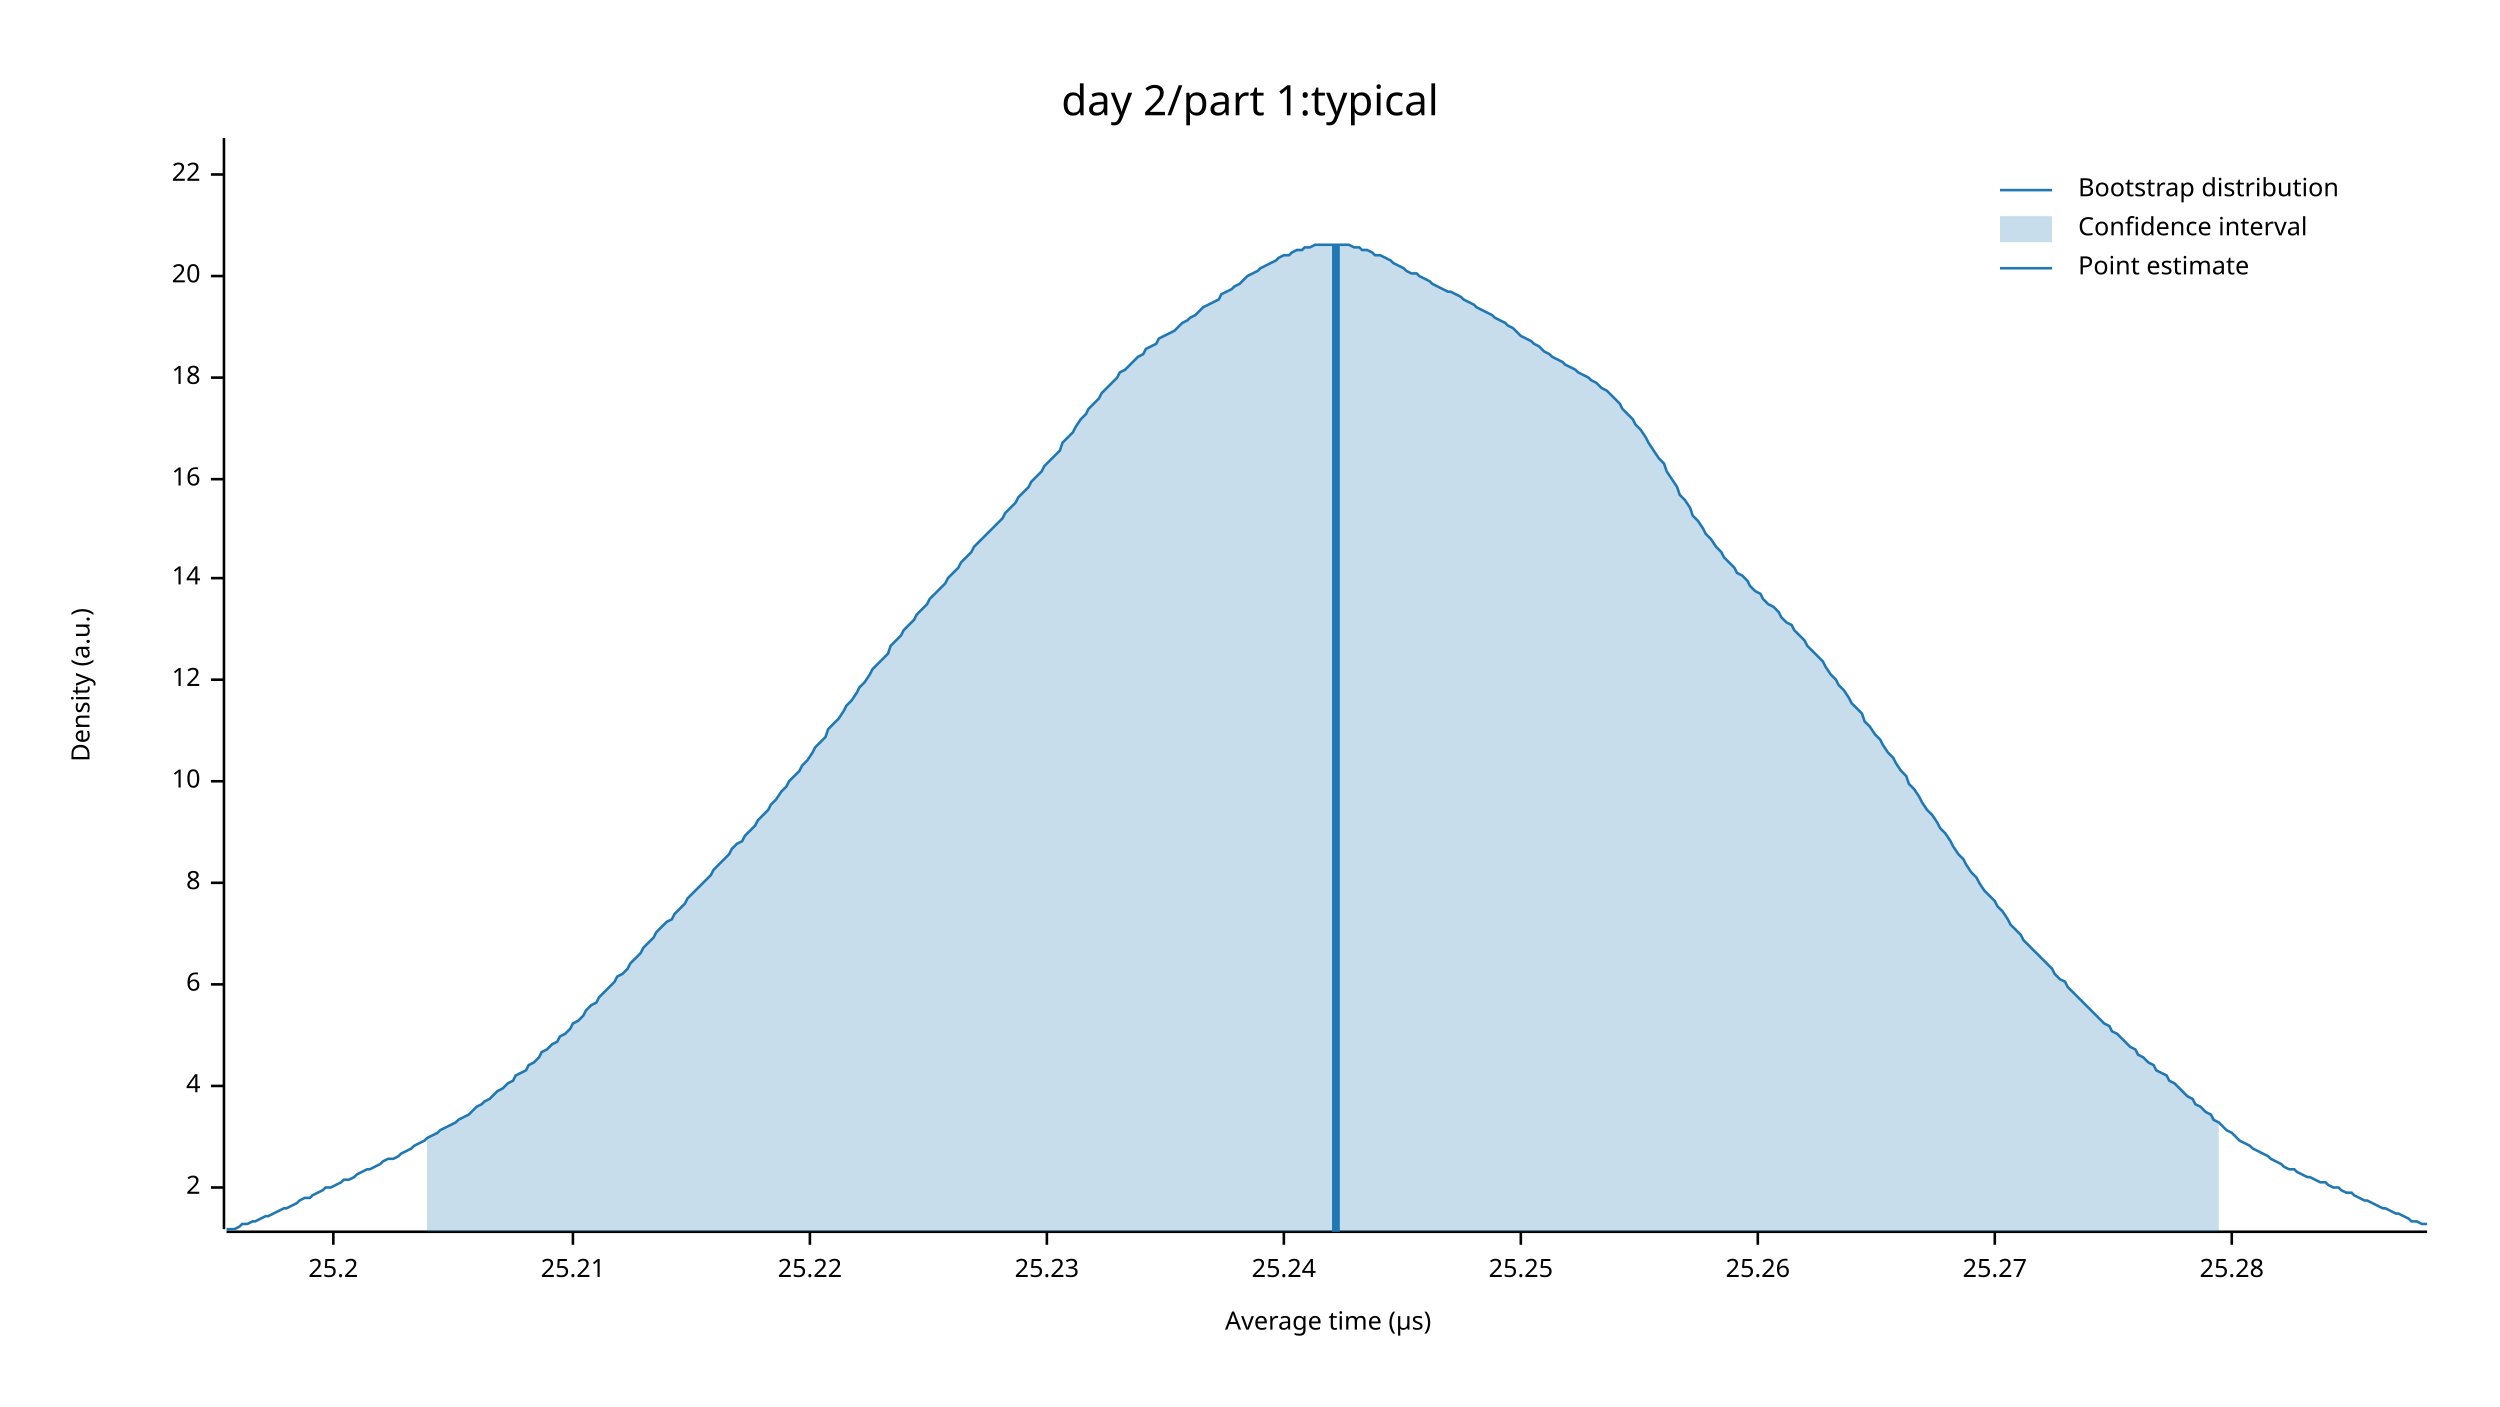
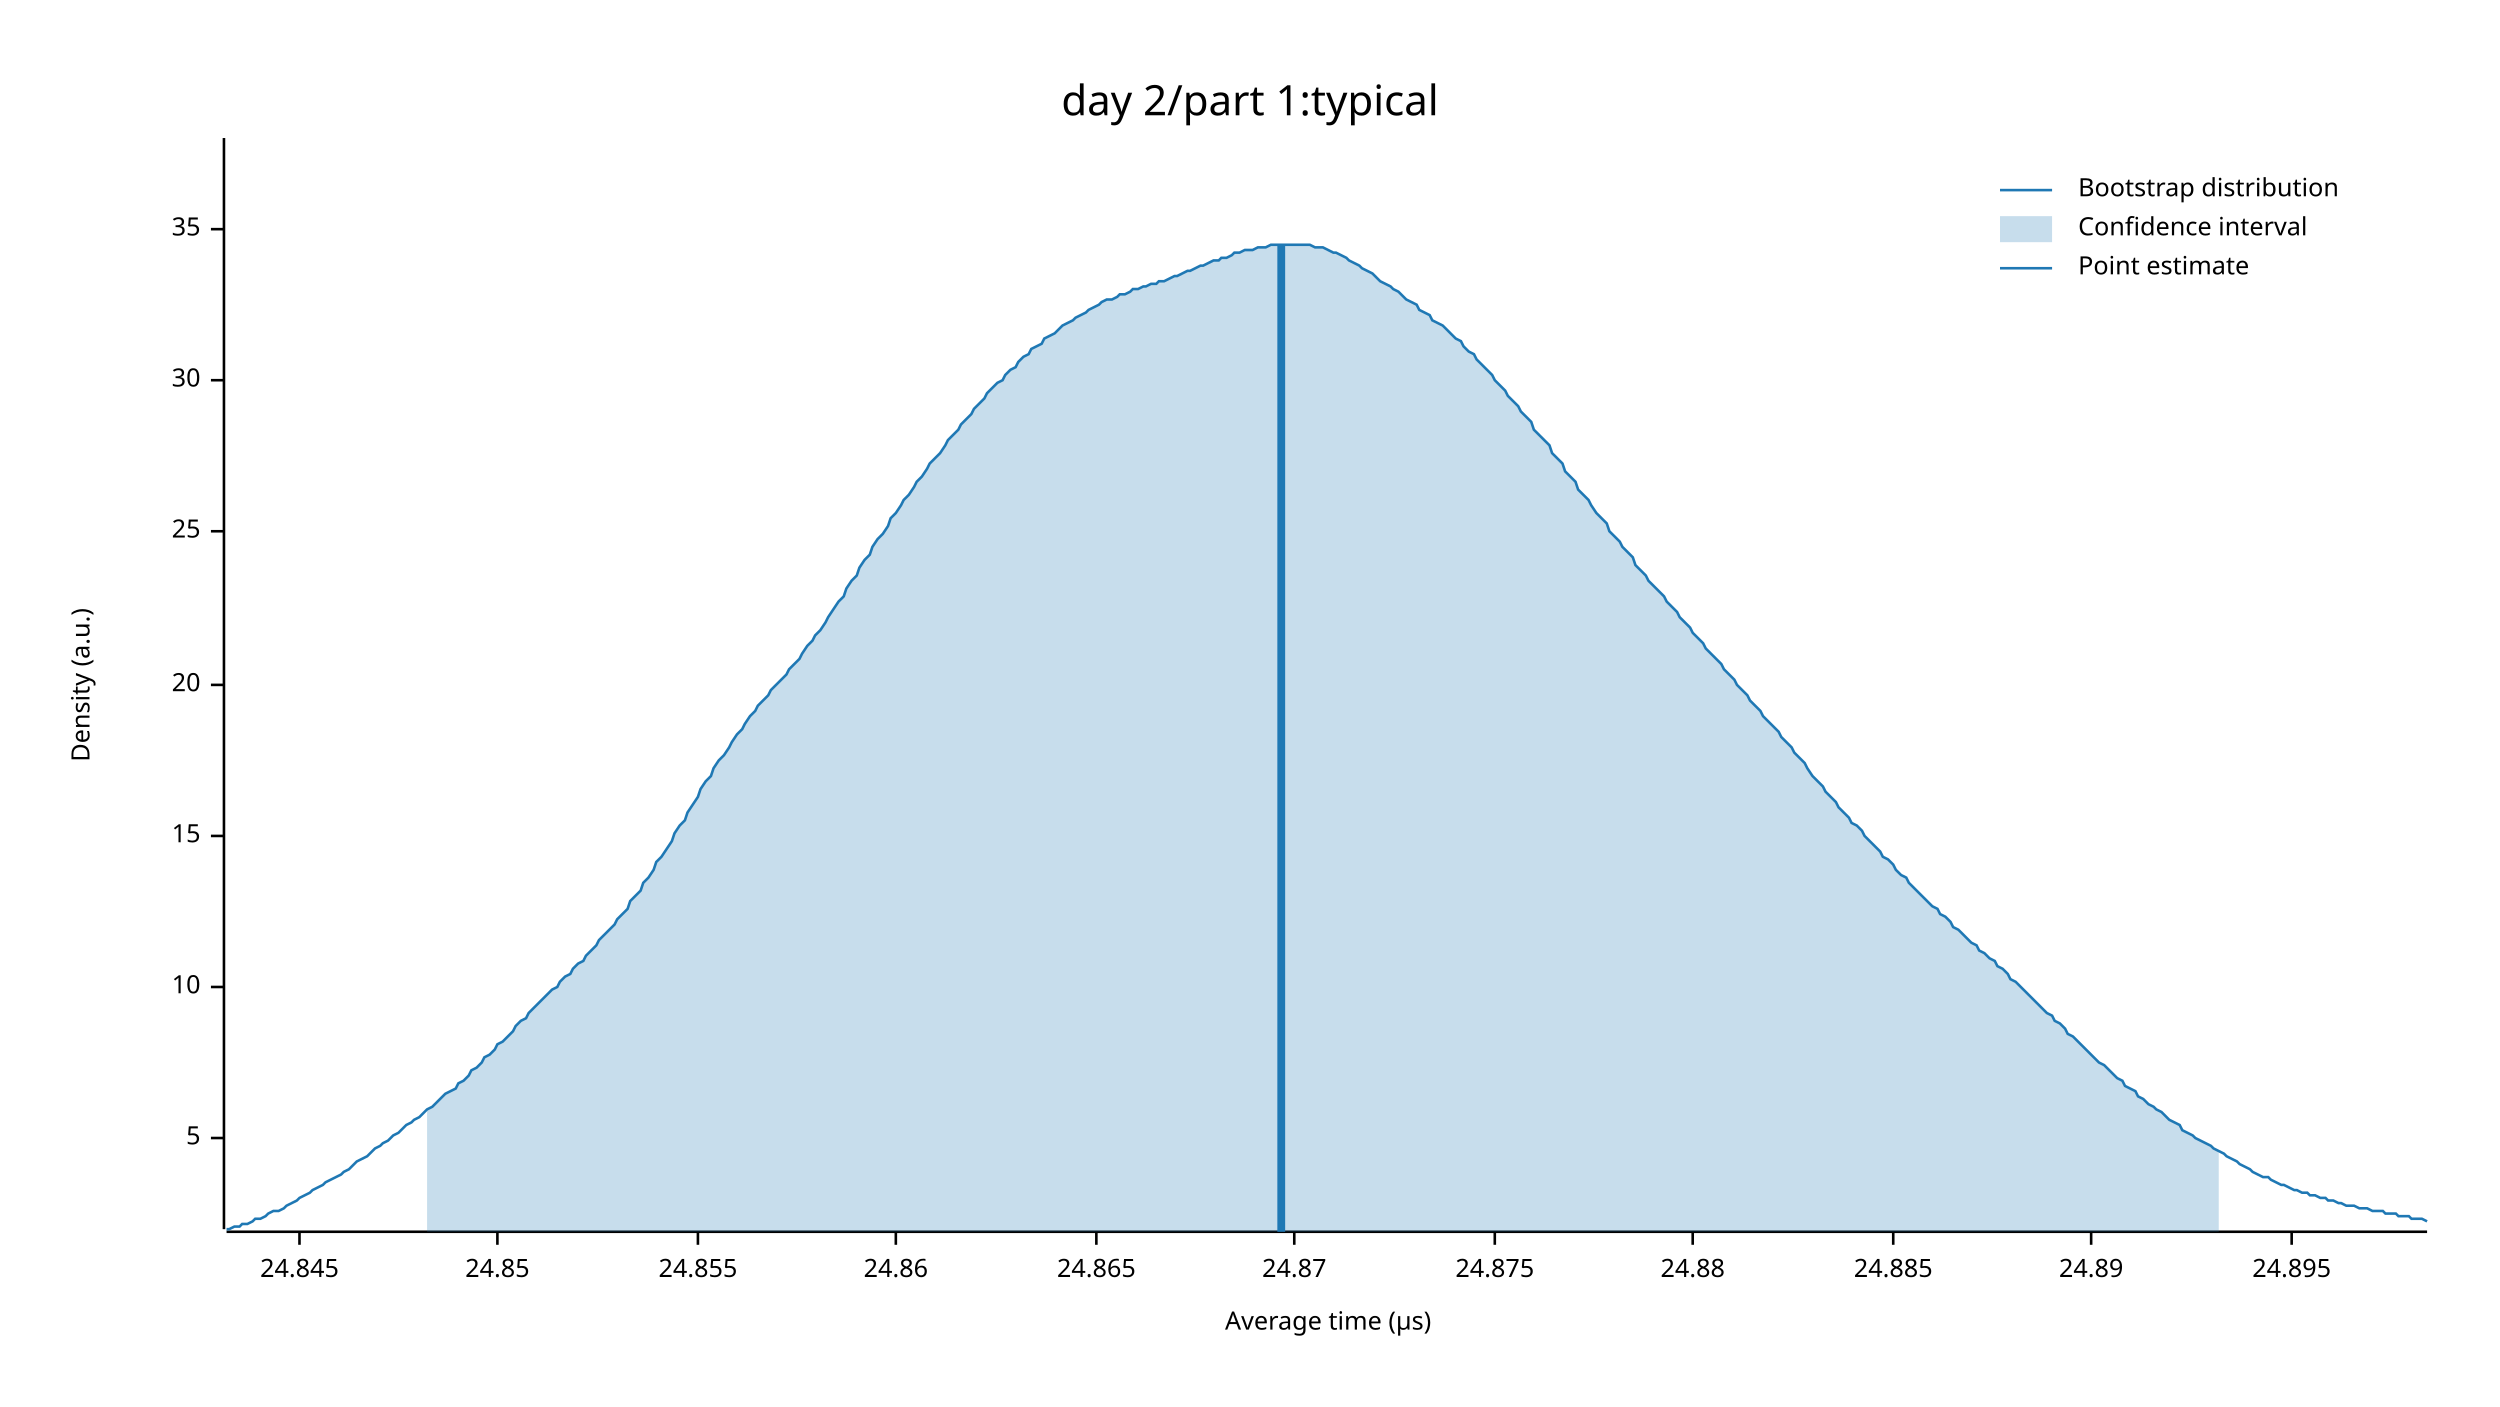
<svg xmlns="http://www.w3.org/2000/svg" width="960" height="540" viewBox="0 0 960 540">
  <text x="480" y="32" dy="0.76em" text-anchor="middle" font-family="sans-serif" font-size="16.129" opacity="1" fill="#000000">
day 2/part 1:typical
</text>
  <text x="27" y="263" dy="0.76em" text-anchor="middle" font-family="sans-serif" font-size="9.677" opacity="1" fill="#000000" transform="rotate(270, 27, 263)">
Density (a.u.)
</text>
  <text x="510" y="513" dy="-0.5ex" text-anchor="middle" font-family="sans-serif" font-size="9.677" opacity="1" fill="#000000">
Average time (µs)
</text>
  <polyline fill="none" opacity="1" stroke="#000000" stroke-width="1" points="86,53 86,472 " />
-   <text x="77" y="456" dy="0.5ex" text-anchor="end" font-family="sans-serif" font-size="9.677" opacity="1" fill="#000000">
- 2
+   <text x="77" y="437" dy="0.5ex" text-anchor="end" font-family="sans-serif" font-size="9.677" opacity="1" fill="#000000">
+ 5
</text>
-   <polyline fill="none" opacity="1" stroke="#000000" stroke-width="1" points="81,456 86,456 " />
-   <text x="77" y="417" dy="0.5ex" text-anchor="end" font-family="sans-serif" font-size="9.677" opacity="1" fill="#000000">
- 4
- </text>
-   <polyline fill="none" opacity="1" stroke="#000000" stroke-width="1" points="81,417 86,417 " />
-   <text x="77" y="378" dy="0.5ex" text-anchor="end" font-family="sans-serif" font-size="9.677" opacity="1" fill="#000000">
- 6
- </text>
-   <polyline fill="none" opacity="1" stroke="#000000" stroke-width="1" points="81,378 86,378 " />
-   <text x="77" y="339" dy="0.5ex" text-anchor="end" font-family="sans-serif" font-size="9.677" opacity="1" fill="#000000">
- 8
- </text>
-   <polyline fill="none" opacity="1" stroke="#000000" stroke-width="1" points="81,339 86,339 " />
-   <text x="77" y="300" dy="0.5ex" text-anchor="end" font-family="sans-serif" font-size="9.677" opacity="1" fill="#000000">
+   <polyline fill="none" opacity="1" stroke="#000000" stroke-width="1" points="81,437 86,437 " />
+   <text x="77" y="379" dy="0.5ex" text-anchor="end" font-family="sans-serif" font-size="9.677" opacity="1" fill="#000000">
10
</text>
-   <polyline fill="none" opacity="1" stroke="#000000" stroke-width="1" points="81,300 86,300 " />
-   <text x="77" y="261" dy="0.5ex" text-anchor="end" font-family="sans-serif" font-size="9.677" opacity="1" fill="#000000">
- 12
+   <polyline fill="none" opacity="1" stroke="#000000" stroke-width="1" points="81,379 86,379 " />
+   <text x="77" y="321" dy="0.5ex" text-anchor="end" font-family="sans-serif" font-size="9.677" opacity="1" fill="#000000">
+ 15
</text>
-   <polyline fill="none" opacity="1" stroke="#000000" stroke-width="1" points="81,261 86,261 " />
-   <text x="77" y="222" dy="0.5ex" text-anchor="end" font-family="sans-serif" font-size="9.677" opacity="1" fill="#000000">
- 14
- </text>
-   <polyline fill="none" opacity="1" stroke="#000000" stroke-width="1" points="81,222 86,222 " />
-   <text x="77" y="184" dy="0.5ex" text-anchor="end" font-family="sans-serif" font-size="9.677" opacity="1" fill="#000000">
- 16
- </text>
-   <polyline fill="none" opacity="1" stroke="#000000" stroke-width="1" points="81,184 86,184 " />
-   <text x="77" y="145" dy="0.5ex" text-anchor="end" font-family="sans-serif" font-size="9.677" opacity="1" fill="#000000">
- 18
- </text>
-   <polyline fill="none" opacity="1" stroke="#000000" stroke-width="1" points="81,145 86,145 " />
-   <text x="77" y="106" dy="0.5ex" text-anchor="end" font-family="sans-serif" font-size="9.677" opacity="1" fill="#000000">
+   <polyline fill="none" opacity="1" stroke="#000000" stroke-width="1" points="81,321 86,321 " />
+   <text x="77" y="263" dy="0.5ex" text-anchor="end" font-family="sans-serif" font-size="9.677" opacity="1" fill="#000000">
20
</text>
-   <polyline fill="none" opacity="1" stroke="#000000" stroke-width="1" points="81,106 86,106 " />
-   <text x="77" y="67" dy="0.5ex" text-anchor="end" font-family="sans-serif" font-size="9.677" opacity="1" fill="#000000">
- 22
+   <polyline fill="none" opacity="1" stroke="#000000" stroke-width="1" points="81,263 86,263 " />
+   <text x="77" y="204" dy="0.5ex" text-anchor="end" font-family="sans-serif" font-size="9.677" opacity="1" fill="#000000">
+ 25
</text>
-   <polyline fill="none" opacity="1" stroke="#000000" stroke-width="1" points="81,67 86,67 " />
+   <polyline fill="none" opacity="1" stroke="#000000" stroke-width="1" points="81,204 86,204 " />
+   <text x="77" y="146" dy="0.5ex" text-anchor="end" font-family="sans-serif" font-size="9.677" opacity="1" fill="#000000">
+ 30
+ </text>
+   <polyline fill="none" opacity="1" stroke="#000000" stroke-width="1" points="81,146 86,146 " />
+   <text x="77" y="88" dy="0.5ex" text-anchor="end" font-family="sans-serif" font-size="9.677" opacity="1" fill="#000000">
+ 35
+ </text>
+   <polyline fill="none" opacity="1" stroke="#000000" stroke-width="1" points="81,88 86,88 " />
  <polyline fill="none" opacity="1" stroke="#000000" stroke-width="1" points="87,473 932,473 " />
-   <text x="128" y="483" dy="0.76em" text-anchor="middle" font-family="sans-serif" font-size="9.677" opacity="1" fill="#000000">
- 25.2
+   <text x="115" y="483" dy="0.76em" text-anchor="middle" font-family="sans-serif" font-size="9.677" opacity="1" fill="#000000">
+ 24.845
</text>
-   <polyline fill="none" opacity="1" stroke="#000000" stroke-width="1" points="128,473 128,478 " />
-   <text x="220" y="483" dy="0.76em" text-anchor="middle" font-family="sans-serif" font-size="9.677" opacity="1" fill="#000000">
- 25.21
+   <polyline fill="none" opacity="1" stroke="#000000" stroke-width="1" points="115,473 115,478 " />
+   <text x="191" y="483" dy="0.76em" text-anchor="middle" font-family="sans-serif" font-size="9.677" opacity="1" fill="#000000">
+ 24.85
</text>
-   <polyline fill="none" opacity="1" stroke="#000000" stroke-width="1" points="220,473 220,478 " />
-   <text x="311" y="483" dy="0.76em" text-anchor="middle" font-family="sans-serif" font-size="9.677" opacity="1" fill="#000000">
- 25.22
+   <polyline fill="none" opacity="1" stroke="#000000" stroke-width="1" points="191,473 191,478 " />
+   <text x="268" y="483" dy="0.76em" text-anchor="middle" font-family="sans-serif" font-size="9.677" opacity="1" fill="#000000">
+ 24.855
</text>
-   <polyline fill="none" opacity="1" stroke="#000000" stroke-width="1" points="311,473 311,478 " />
-   <text x="402" y="483" dy="0.76em" text-anchor="middle" font-family="sans-serif" font-size="9.677" opacity="1" fill="#000000">
- 25.23
+   <polyline fill="none" opacity="1" stroke="#000000" stroke-width="1" points="268,473 268,478 " />
+   <text x="344" y="483" dy="0.76em" text-anchor="middle" font-family="sans-serif" font-size="9.677" opacity="1" fill="#000000">
+ 24.86
</text>
-   <polyline fill="none" opacity="1" stroke="#000000" stroke-width="1" points="402,473 402,478 " />
-   <text x="493" y="483" dy="0.76em" text-anchor="middle" font-family="sans-serif" font-size="9.677" opacity="1" fill="#000000">
- 25.24
+   <polyline fill="none" opacity="1" stroke="#000000" stroke-width="1" points="344,473 344,478 " />
+   <text x="421" y="483" dy="0.76em" text-anchor="middle" font-family="sans-serif" font-size="9.677" opacity="1" fill="#000000">
+ 24.865
</text>
-   <polyline fill="none" opacity="1" stroke="#000000" stroke-width="1" points="493,473 493,478 " />
-   <text x="584" y="483" dy="0.76em" text-anchor="middle" font-family="sans-serif" font-size="9.677" opacity="1" fill="#000000">
- 25.25
+   <polyline fill="none" opacity="1" stroke="#000000" stroke-width="1" points="421,473 421,478 " />
+   <text x="497" y="483" dy="0.76em" text-anchor="middle" font-family="sans-serif" font-size="9.677" opacity="1" fill="#000000">
+ 24.87
</text>
-   <polyline fill="none" opacity="1" stroke="#000000" stroke-width="1" points="584,473 584,478 " />
-   <text x="675" y="483" dy="0.76em" text-anchor="middle" font-family="sans-serif" font-size="9.677" opacity="1" fill="#000000">
- 25.26
+   <polyline fill="none" opacity="1" stroke="#000000" stroke-width="1" points="497,473 497,478 " />
+   <text x="574" y="483" dy="0.76em" text-anchor="middle" font-family="sans-serif" font-size="9.677" opacity="1" fill="#000000">
+ 24.875
</text>
-   <polyline fill="none" opacity="1" stroke="#000000" stroke-width="1" points="675,473 675,478 " />
-   <text x="766" y="483" dy="0.76em" text-anchor="middle" font-family="sans-serif" font-size="9.677" opacity="1" fill="#000000">
- 25.27
+   <polyline fill="none" opacity="1" stroke="#000000" stroke-width="1" points="574,473 574,478 " />
+   <text x="650" y="483" dy="0.76em" text-anchor="middle" font-family="sans-serif" font-size="9.677" opacity="1" fill="#000000">
+ 24.88
</text>
-   <polyline fill="none" opacity="1" stroke="#000000" stroke-width="1" points="766,473 766,478 " />
-   <text x="857" y="483" dy="0.76em" text-anchor="middle" font-family="sans-serif" font-size="9.677" opacity="1" fill="#000000">
- 25.28
+   <polyline fill="none" opacity="1" stroke="#000000" stroke-width="1" points="650,473 650,478 " />
+   <text x="727" y="483" dy="0.76em" text-anchor="middle" font-family="sans-serif" font-size="9.677" opacity="1" fill="#000000">
+ 24.885
</text>
-   <polyline fill="none" opacity="1" stroke="#000000" stroke-width="1" points="857,473 857,478 " />
-   <polyline fill="none" opacity="1" stroke="#1F78B4" stroke-width="1" points="87,472 88,472 90,472 92,471 93,470 95,470 97,469 98,469 100,468 102,467 103,467 105,466 107,465 109,464 110,464 112,463 114,462 115,461 117,460 119,460 120,459 122,458 124,457 125,456 127,456 129,455 131,454 132,453 134,453 136,452 137,451 139,450 141,449 142,449 144,448 146,447 147,446 149,445 151,445 153,444 154,443 156,442 158,441 159,440 161,439 163,438 164,437 166,436 168,435 169,434 171,433 173,432 175,431 176,430 178,429 180,428 181,427 183,425 185,424 186,423 188,422 190,420 191,419 193,418 195,416 197,415 198,413 200,412 202,411 203,409 205,408 207,406 208,404 210,403 212,401 214,400 215,398 217,397 219,395 220,393 222,392 224,390 225,388 227,386 229,385 230,383 232,381 234,379 236,377 237,375 239,374 241,372 242,370 244,368 246,366 247,364 249,362 251,360 252,358 254,356 256,354 258,353 259,351 261,349 263,347 264,345 266,343 268,341 269,340 271,338 273,336 274,334 276,332 278,330 280,328 281,326 283,324 285,323 286,321 288,319 290,317 291,315 293,313 295,311 296,309 298,307 300,304 302,302 303,300 305,298 307,296 308,294 310,292 312,289 313,287 315,285 317,283 318,280 320,278 322,276 324,273 325,271 327,269 329,266 330,264 332,262 334,259 335,257 337,255 339,253 341,251 342,248 344,246 346,244 347,242 349,240 351,238 352,236 354,234 356,232 357,230 359,228 361,226 363,224 364,222 366,220 368,218 369,216 371,214 373,212 374,210 376,208 378,206 379,205 381,203 383,201 385,199 386,197 388,195 390,193 391,191 393,189 395,187 396,185 398,183 400,181 401,179 403,177 405,175 407,173 408,170 410,168 412,166 413,164 415,161 417,159 418,157 420,155 422,153 423,151 425,149 427,147 429,145 430,143 432,142 434,140 435,139 437,137 439,136 440,134 442,133 444,132 445,130 447,129 449,128 451,127 452,126 454,124 456,123 457,122 459,121 461,119 462,118 464,117 466,116 468,115 469,113 471,112 473,111 474,110 476,109 478,107 479,106 481,105 483,104 484,103 486,102 488,101 490,100 491,99 493,98 495,98 496,97 498,96 500,96 501,95 503,95 505,94 506,94 508,94 510,94 512,94 513,94 515,94 517,94 518,94 520,95 522,95 523,96 525,96 527,97 528,98 530,98 532,99 534,100 535,101 537,102 539,103 540,104 542,105 544,105 545,106 547,107 549,108 550,109 552,110 554,111 556,112 557,112 559,113 561,114 562,115 564,116 566,117 567,118 569,119 571,120 573,121 574,122 576,123 578,124 579,125 581,126 583,128 584,129 586,130 588,131 589,132 591,133 593,135 595,136 596,137 598,138 600,139 601,140 603,141 605,142 606,143 608,144 610,145 611,146 613,147 615,149 617,150 618,151 620,153 622,155 623,157 625,159 627,161 628,163 630,165 632,168 633,170 635,173 637,176 639,178 640,181 642,184 644,187 645,190 647,192 649,195 650,198 652,200 654,203 655,205 657,207 659,210 661,212 662,214 664,216 666,218 667,220 669,221 671,223 672,225 674,227 676,228 677,230 679,232 681,233 683,235 684,237 686,239 688,240 689,242 691,244 693,246 694,248 696,250 698,252 700,254 701,256 703,259 705,261 706,263 708,265 710,268 711,270 713,272 715,274 716,277 718,279 720,282 722,284 723,286 725,289 727,291 728,293 730,296 732,298 733,301 735,303 737,306 738,308 740,311 742,313 744,316 745,318 747,320 749,323 750,325 752,328 754,330 755,332 757,335 759,337 760,339 762,342 764,344 766,346 767,348 769,350 771,353 772,355 774,357 776,359 777,361 779,363 781,365 782,366 784,368 786,370 788,372 789,374 791,376 793,377 794,379 796,381 798,383 799,384 801,386 803,388 804,389 806,391 808,393 810,394 811,396 813,397 815,399 816,400 818,402 820,403 821,405 823,406 825,408 827,409 828,411 830,412 832,413 833,415 835,416 837,418 838,419 840,421 842,422 843,424 845,425 847,427 849,428 850,430 852,431 854,433 855,434 857,435 859,437 860,438 862,439 864,440 865,441 867,442 869,443 871,444 872,445 874,446 876,447 877,448 879,449 881,449 882,450 884,451 886,452 887,452 889,453 891,454 893,454 894,455 896,456 898,456 899,457 901,458 903,458 904,459 906,460 908,461 909,461 911,462 913,463 915,464 916,464 918,465 920,466 921,466 923,467 925,468 926,469 928,469 930,470 932,470 " />
-   <polygon opacity="0.25" fill="#1F78B4" points="164,437 166,436 168,435 169,434 171,433 173,432 175,431 176,430 178,429 180,428 181,427 183,425 185,424 186,423 188,422 190,420 191,419 193,418 195,416 197,415 198,413 200,412 202,411 203,409 205,408 207,406 208,404 210,403 212,401 214,400 215,398 217,397 219,395 220,393 222,392 224,390 225,388 227,386 229,385 230,383 232,381 234,379 236,377 237,375 239,374 241,372 242,370 244,368 246,366 247,364 249,362 251,360 252,358 254,356 256,354 258,353 259,351 261,349 263,347 264,345 266,343 268,341 269,340 271,338 273,336 274,334 276,332 278,330 280,328 281,326 283,324 285,323 286,321 288,319 290,317 291,315 293,313 295,311 296,309 298,307 300,304 302,302 303,300 305,298 307,296 308,294 310,292 312,289 313,287 315,285 317,283 318,280 320,278 322,276 324,273 325,271 327,269 329,266 330,264 332,262 334,259 335,257 337,255 339,253 341,251 342,248 344,246 346,244 347,242 349,240 351,238 352,236 354,234 356,232 357,230 359,228 361,226 363,224 364,222 366,220 368,218 369,216 371,214 373,212 374,210 376,208 378,206 379,205 381,203 383,201 385,199 386,197 388,195 390,193 391,191 393,189 395,187 396,185 398,183 400,181 401,179 403,177 405,175 407,173 408,170 410,168 412,166 413,164 415,161 417,159 418,157 420,155 422,153 423,151 425,149 427,147 429,145 430,143 432,142 434,140 435,139 437,137 439,136 440,134 442,133 444,132 445,130 447,129 449,128 451,127 452,126 454,124 456,123 457,122 459,121 461,119 462,118 464,117 466,116 468,115 469,113 471,112 473,111 474,110 476,109 478,107 479,106 481,105 483,104 484,103 486,102 488,101 490,100 491,99 493,98 495,98 496,97 498,96 500,96 501,95 503,95 505,94 506,94 508,94 510,94 512,94 513,94 515,94 517,94 518,94 520,95 522,95 523,96 525,96 527,97 528,98 530,98 532,99 534,100 535,101 537,102 539,103 540,104 542,105 544,105 545,106 547,107 549,108 550,109 552,110 554,111 556,112 557,112 559,113 561,114 562,115 564,116 566,117 567,118 569,119 571,120 573,121 574,122 576,123 578,124 579,125 581,126 583,128 584,129 586,130 588,131 589,132 591,133 593,135 595,136 596,137 598,138 600,139 601,140 603,141 605,142 606,143 608,144 610,145 611,146 613,147 615,149 617,150 618,151 620,153 622,155 623,157 625,159 627,161 628,163 630,165 632,168 633,170 635,173 637,176 639,178 640,181 642,184 644,187 645,190 647,192 649,195 650,198 652,200 654,203 655,205 657,207 659,210 661,212 662,214 664,216 666,218 667,220 669,221 671,223 672,225 674,227 676,228 677,230 679,232 681,233 683,235 684,237 686,239 688,240 689,242 691,244 693,246 694,248 696,250 698,252 700,254 701,256 703,259 705,261 706,263 708,265 710,268 711,270 713,272 715,274 716,277 718,279 720,282 722,284 723,286 725,289 727,291 728,293 730,296 732,298 733,301 735,303 737,306 738,308 740,311 742,313 744,316 745,318 747,320 749,323 750,325 752,328 754,330 755,332 757,335 759,337 760,339 762,342 764,344 766,346 767,348 769,350 771,353 772,355 774,357 776,359 777,361 779,363 781,365 782,366 784,368 786,370 788,372 789,374 791,376 793,377 794,379 796,381 798,383 799,384 801,386 803,388 804,389 806,391 808,393 810,394 811,396 813,397 815,399 816,400 818,402 820,403 821,405 823,406 825,408 827,409 828,411 830,412 832,413 833,415 835,416 837,418 838,419 840,421 842,422 843,424 845,425 847,427 849,428 850,430 852,431 852,473 164,473 " />
-   <polyline fill="none" opacity="1" stroke="#1F78B4" stroke-width="3" points="513,473 513,94 " />
+   <polyline fill="none" opacity="1" stroke="#000000" stroke-width="1" points="727,473 727,478 " />
+   <text x="803" y="483" dy="0.76em" text-anchor="middle" font-family="sans-serif" font-size="9.677" opacity="1" fill="#000000">
+ 24.89
+ </text>
+   <polyline fill="none" opacity="1" stroke="#000000" stroke-width="1" points="803,473 803,478 " />
+   <text x="880" y="483" dy="0.76em" text-anchor="middle" font-family="sans-serif" font-size="9.677" opacity="1" fill="#000000">
+ 24.895
+ </text>
+   <polyline fill="none" opacity="1" stroke="#000000" stroke-width="1" points="880,473 880,478 " />
+   <polyline fill="none" opacity="1" stroke="#1F78B4" stroke-width="1" points="87,472 88,472 90,471 92,471 93,470 95,470 97,469 98,468 100,468 102,467 103,466 105,465 107,465 109,464 110,463 112,462 114,461 115,460 117,459 119,458 120,457 122,456 124,455 125,454 127,453 129,452 131,451 132,450 134,449 136,447 137,446 139,445 141,444 142,443 144,441 146,440 147,439 149,438 151,436 153,435 154,434 156,432 158,431 159,430 161,429 163,427 164,426 166,425 168,423 169,422 171,420 173,419 175,418 176,416 178,415 180,413 181,411 183,410 185,408 186,406 188,405 190,403 191,401 193,400 195,398 197,396 198,394 200,392 202,391 203,389 205,387 207,385 208,384 210,382 212,380 214,379 215,377 217,375 219,374 220,372 222,370 224,369 225,367 227,365 229,363 230,361 232,359 234,357 236,355 237,353 239,351 241,349 242,346 244,344 246,342 247,339 249,337 251,334 252,331 254,329 256,326 258,323 259,320 261,317 263,315 264,312 266,309 268,306 269,303 271,300 273,298 274,295 276,292 278,290 280,287 281,285 283,282 285,280 286,278 288,275 290,273 291,271 293,269 295,267 296,265 298,263 300,261 302,259 303,257 305,255 307,253 308,251 310,248 312,246 313,244 315,242 317,239 318,237 320,234 322,231 324,229 325,226 327,223 329,221 330,218 332,215 334,213 335,210 337,207 339,205 341,202 342,199 344,197 346,194 347,192 349,190 351,187 352,185 354,183 356,180 357,178 359,176 361,174 363,171 364,169 366,167 368,165 369,163 371,161 373,159 374,157 376,155 378,153 379,151 381,149 383,147 385,146 386,144 388,142 390,141 391,139 393,137 395,136 396,134 398,133 400,132 401,130 403,129 405,128 407,126 408,125 410,124 412,123 413,122 415,121 417,120 418,119 420,118 422,117 423,116 425,115 427,115 429,114 430,113 432,113 434,112 435,111 437,111 439,110 440,110 442,109 444,109 445,108 447,108 449,107 451,106 452,106 454,105 456,104 457,104 459,103 461,102 462,102 464,101 466,100 468,100 469,99 471,99 473,98 474,97 476,97 478,96 479,96 481,96 483,95 484,95 486,95 488,94 490,94 491,94 493,94 495,94 496,94 498,94 500,94 501,94 503,94 505,95 506,95 508,95 510,96 512,97 513,97 515,98 517,99 518,100 520,101 522,102 523,103 525,104 527,105 528,106 530,108 532,109 534,110 535,111 537,112 539,114 540,115 542,116 544,117 545,119 547,120 549,121 550,123 552,124 554,125 556,127 557,128 559,130 561,131 562,133 564,135 566,136 567,138 569,140 571,142 573,144 574,146 576,148 578,150 579,152 581,154 583,156 584,158 586,160 588,162 589,165 591,167 593,169 595,171 596,174 598,176 600,178 601,181 603,183 605,185 606,188 608,190 610,192 611,194 613,197 615,199 617,201 618,204 620,206 622,208 623,210 625,212 627,214 628,217 630,219 632,221 633,223 635,225 637,227 639,229 640,231 642,233 644,235 645,237 647,239 649,241 650,243 652,245 654,247 655,249 657,251 659,253 661,255 662,257 664,259 666,261 667,263 669,265 671,267 672,269 674,271 676,273 677,275 679,277 681,279 683,281 684,283 686,285 688,287 689,289 691,291 693,293 694,295 696,298 698,300 700,302 701,304 703,306 705,308 706,310 708,312 710,314 711,316 713,317 715,319 716,321 718,323 720,325 722,327 723,329 725,330 727,332 728,334 730,336 732,337 733,339 735,341 737,343 738,344 740,346 742,348 744,349 745,351 747,352 749,354 750,356 752,357 754,359 755,360 757,362 759,363 760,365 762,366 764,368 766,369 767,371 769,372 771,374 772,376 774,377 776,379 777,380 779,382 781,384 782,385 784,387 786,389 788,390 789,392 791,393 793,395 794,397 796,398 798,400 799,401 801,403 803,405 804,406 806,408 808,409 810,411 811,412 813,414 815,415 816,417 818,418 820,419 821,421 823,422 825,424 827,425 828,426 830,427 832,429 833,430 835,431 837,432 838,434 840,435 842,436 843,437 845,438 847,439 849,440 850,441 852,442 854,443 855,444 857,445 859,446 860,447 862,448 864,449 865,450 867,451 869,452 871,452 872,453 874,454 876,455 877,455 879,456 881,457 882,457 884,458 886,458 887,459 889,459 891,460 893,460 894,461 896,461 898,462 899,462 901,463 903,463 904,463 906,464 908,464 909,464 911,465 913,465 915,465 916,466 918,466 920,466 921,467 923,467 925,467 926,468 928,468 930,468 932,469 " />
+   <polygon opacity="0.25" fill="#1F78B4" points="164,426 166,425 168,423 169,422 171,420 173,419 175,418 176,416 178,415 180,413 181,411 183,410 185,408 186,406 188,405 190,403 191,401 193,400 195,398 197,396 198,394 200,392 202,391 203,389 205,387 207,385 208,384 210,382 212,380 214,379 215,377 217,375 219,374 220,372 222,370 224,369 225,367 227,365 229,363 230,361 232,359 234,357 236,355 237,353 239,351 241,349 242,346 244,344 246,342 247,339 249,337 251,334 252,331 254,329 256,326 258,323 259,320 261,317 263,315 264,312 266,309 268,306 269,303 271,300 273,298 274,295 276,292 278,290 280,287 281,285 283,282 285,280 286,278 288,275 290,273 291,271 293,269 295,267 296,265 298,263 300,261 302,259 303,257 305,255 307,253 308,251 310,248 312,246 313,244 315,242 317,239 318,237 320,234 322,231 324,229 325,226 327,223 329,221 330,218 332,215 334,213 335,210 337,207 339,205 341,202 342,199 344,197 346,194 347,192 349,190 351,187 352,185 354,183 356,180 357,178 359,176 361,174 363,171 364,169 366,167 368,165 369,163 371,161 373,159 374,157 376,155 378,153 379,151 381,149 383,147 385,146 386,144 388,142 390,141 391,139 393,137 395,136 396,134 398,133 400,132 401,130 403,129 405,128 407,126 408,125 410,124 412,123 413,122 415,121 417,120 418,119 420,118 422,117 423,116 425,115 427,115 429,114 430,113 432,113 434,112 435,111 437,111 439,110 440,110 442,109 444,109 445,108 447,108 449,107 451,106 452,106 454,105 456,104 457,104 459,103 461,102 462,102 464,101 466,100 468,100 469,99 471,99 473,98 474,97 476,97 478,96 479,96 481,96 483,95 484,95 486,95 488,94 490,94 491,94 493,94 495,94 496,94 498,94 500,94 501,94 503,94 505,95 506,95 508,95 510,96 512,97 513,97 515,98 517,99 518,100 520,101 522,102 523,103 525,104 527,105 528,106 530,108 532,109 534,110 535,111 537,112 539,114 540,115 542,116 544,117 545,119 547,120 549,121 550,123 552,124 554,125 556,127 557,128 559,130 561,131 562,133 564,135 566,136 567,138 569,140 571,142 573,144 574,146 576,148 578,150 579,152 581,154 583,156 584,158 586,160 588,162 589,165 591,167 593,169 595,171 596,174 598,176 600,178 601,181 603,183 605,185 606,188 608,190 610,192 611,194 613,197 615,199 617,201 618,204 620,206 622,208 623,210 625,212 627,214 628,217 630,219 632,221 633,223 635,225 637,227 639,229 640,231 642,233 644,235 645,237 647,239 649,241 650,243 652,245 654,247 655,249 657,251 659,253 661,255 662,257 664,259 666,261 667,263 669,265 671,267 672,269 674,271 676,273 677,275 679,277 681,279 683,281 684,283 686,285 688,287 689,289 691,291 693,293 694,295 696,298 698,300 700,302 701,304 703,306 705,308 706,310 708,312 710,314 711,316 713,317 715,319 716,321 718,323 720,325 722,327 723,329 725,330 727,332 728,334 730,336 732,337 733,339 735,341 737,343 738,344 740,346 742,348 744,349 745,351 747,352 749,354 750,356 752,357 754,359 755,360 757,362 759,363 760,365 762,366 764,368 766,369 767,371 769,372 771,374 772,376 774,377 776,379 777,380 779,382 781,384 782,385 784,387 786,389 788,390 789,392 791,393 793,395 794,397 796,398 798,400 799,401 801,403 803,405 804,406 806,408 808,409 810,411 811,412 813,414 815,415 816,417 818,418 820,419 821,421 823,422 825,424 827,425 828,426 830,427 832,429 833,430 835,431 837,432 838,434 840,435 842,436 843,437 845,438 847,439 849,440 850,441 852,442 852,473 164,473 " />
+   <polyline fill="none" opacity="1" stroke="#1F78B4" stroke-width="3" points="492,473 492,94 " />
  <text x="798" y="68" dy="0.76em" text-anchor="start" font-family="sans-serif" font-size="9.677" opacity="1" fill="#000000">
Bootstrap distribution
</text>
  <text x="798" y="83" dy="0.76em" text-anchor="start" font-family="sans-serif" font-size="9.677" opacity="1" fill="#000000">
Confidence interval
</text>
  <text x="798" y="98" dy="0.76em" text-anchor="start" font-family="sans-serif" font-size="9.677" opacity="1" fill="#000000">
Point estimate
</text>
  <polyline fill="none" opacity="1" stroke="#1F78B4" stroke-width="1" points="768,73 788,73 " />
  <rect x="768" y="83" width="20" height="10" opacity="0.25" fill="#1F78B4" stroke="none" />
  <polyline fill="none" opacity="1" stroke="#1F78B4" stroke-width="1" points="768,103 788,103 " />
</svg>
